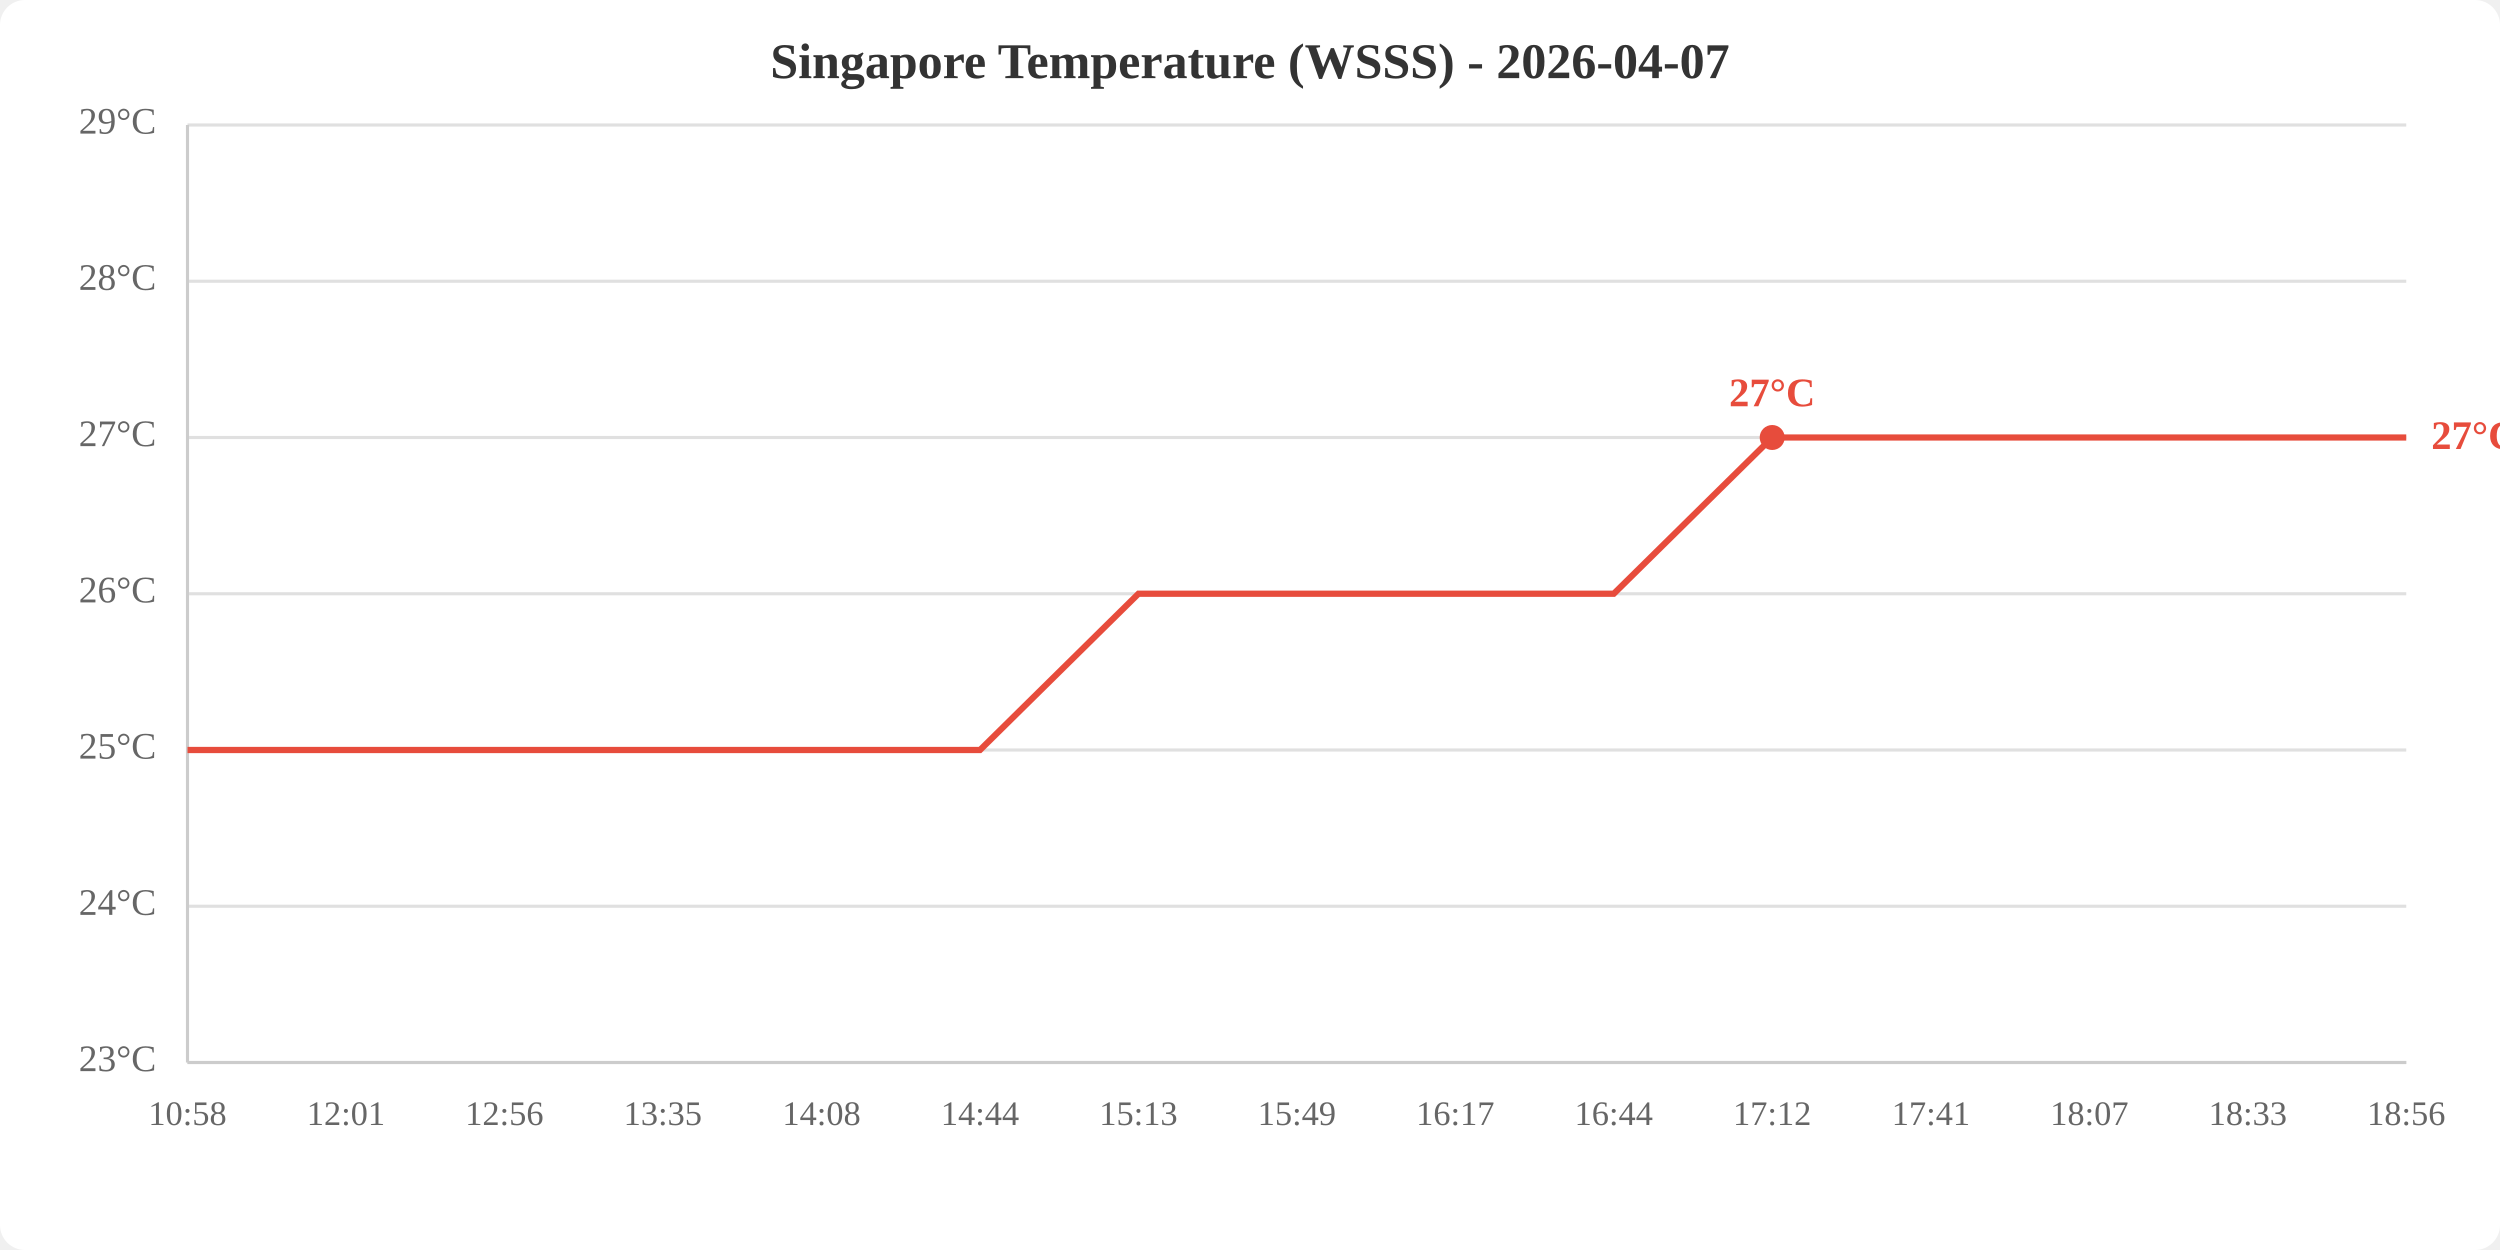
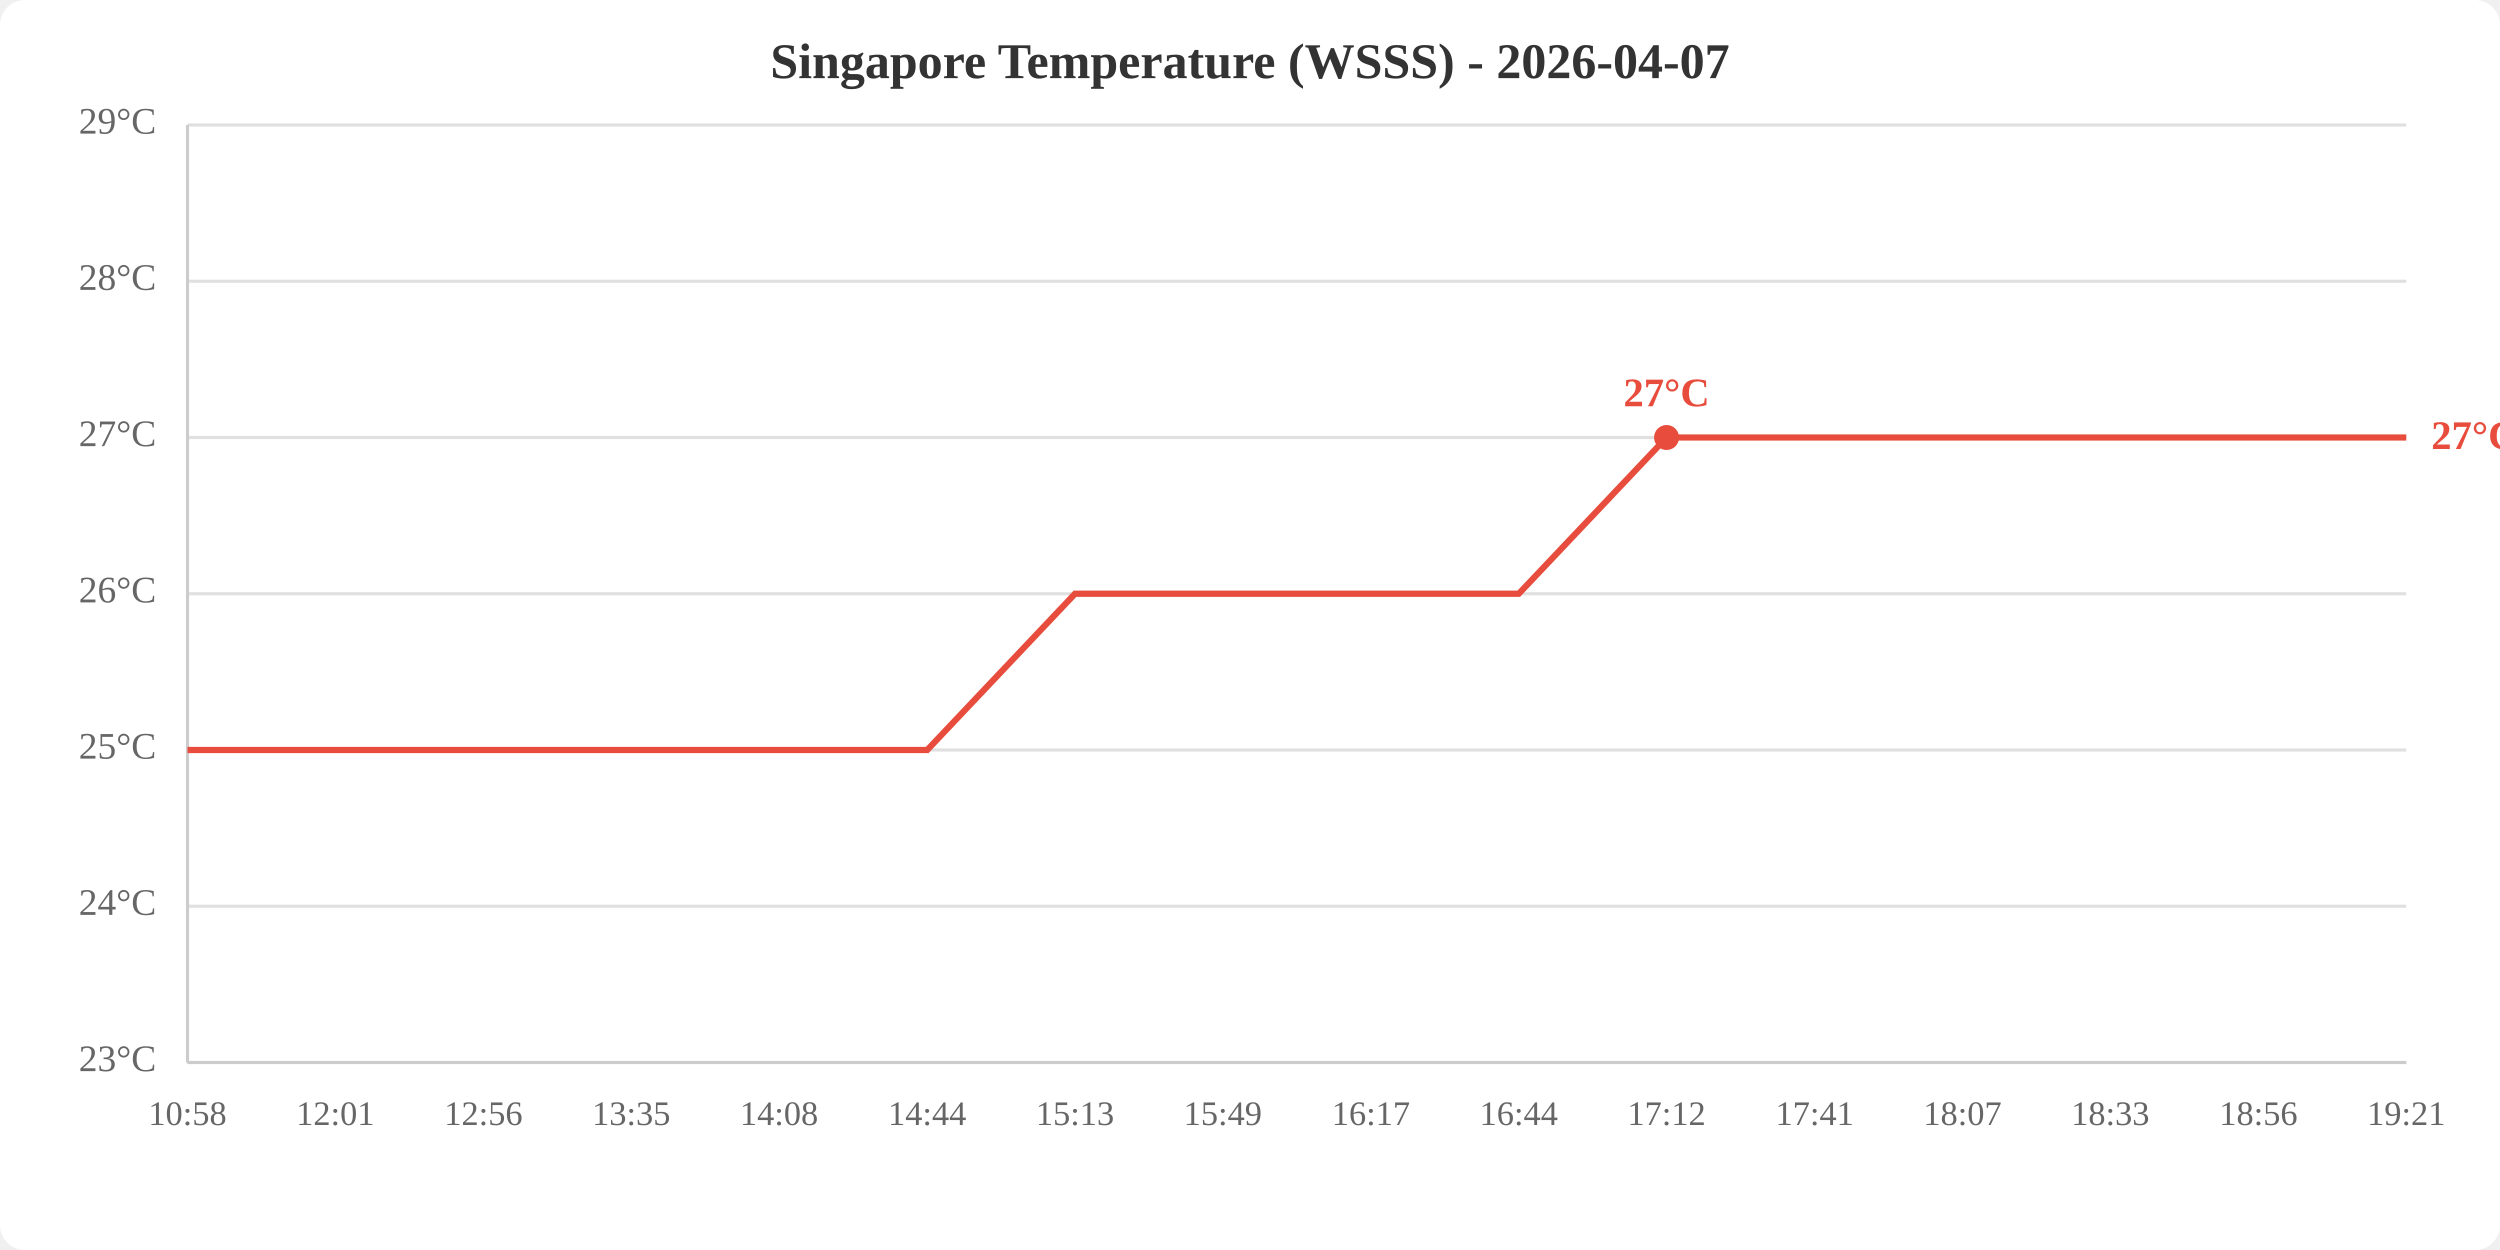
<svg xmlns="http://www.w3.org/2000/svg" viewBox="0 0 800 400" width="800" height="400">
  <rect width="800" height="400" fill="white" rx="8" />
  <text x="400.0" y="25" text-anchor="middle" font-size="16" font-weight="bold" fill="#333">Singapore Temperature (WSSS) - 2026-04-07</text>
  <line x1="60" y1="340.0" x2="770" y2="340.0" stroke="#e0e0e0" stroke-width="1" />
  <line x1="60" y1="290.0" x2="770" y2="290.0" stroke="#e0e0e0" stroke-width="1" />
  <line x1="60" y1="240.0" x2="770" y2="240.0" stroke="#e0e0e0" stroke-width="1" />
  <line x1="60" y1="190.0" x2="770" y2="190.0" stroke="#e0e0e0" stroke-width="1" />
  <line x1="60" y1="140.0" x2="770" y2="140.0" stroke="#e0e0e0" stroke-width="1" />
  <line x1="60" y1="90.0" x2="770" y2="90.0" stroke="#e0e0e0" stroke-width="1" />
  <line x1="60" y1="40.0" x2="770" y2="40.0" stroke="#e0e0e0" stroke-width="1" />
  <text x="50" y="340.0" text-anchor="end" dominant-baseline="middle" fill="#666" font-size="12">23°C</text>
  <text x="50" y="290.0" text-anchor="end" dominant-baseline="middle" fill="#666" font-size="12">24°C</text>
  <text x="50" y="240.0" text-anchor="end" dominant-baseline="middle" fill="#666" font-size="12">25°C</text>
  <text x="50" y="190.0" text-anchor="end" dominant-baseline="middle" fill="#666" font-size="12">26°C</text>
  <text x="50" y="140.0" text-anchor="end" dominant-baseline="middle" fill="#666" font-size="12">27°C</text>
  <text x="50" y="90.0" text-anchor="end" dominant-baseline="middle" fill="#666" font-size="12">28°C</text>
  <text x="50" y="40.0" text-anchor="end" dominant-baseline="middle" fill="#666" font-size="12">29°C</text>
  <text x="60.0" y="360" text-anchor="middle" fill="#666" font-size="11">10:58</text>
-   <text x="110.7" y="360" text-anchor="middle" fill="#666" font-size="11">12:01</text>
-   <text x="161.4" y="360" text-anchor="middle" fill="#666" font-size="11">12:56</text>
-   <text x="212.1" y="360" text-anchor="middle" fill="#666" font-size="11">13:35</text>
-   <text x="262.9" y="360" text-anchor="middle" fill="#666" font-size="11">14:08</text>
-   <text x="313.6" y="360" text-anchor="middle" fill="#666" font-size="11">14:44</text>
-   <text x="364.3" y="360" text-anchor="middle" fill="#666" font-size="11">15:13</text>
-   <text x="415.0" y="360" text-anchor="middle" fill="#666" font-size="11">15:49</text>
-   <text x="465.7" y="360" text-anchor="middle" fill="#666" font-size="11">16:17</text>
-   <text x="516.4" y="360" text-anchor="middle" fill="#666" font-size="11">16:44</text>
-   <text x="567.1" y="360" text-anchor="middle" fill="#666" font-size="11">17:12</text>
-   <text x="617.9" y="360" text-anchor="middle" fill="#666" font-size="11">17:41</text>
-   <text x="668.6" y="360" text-anchor="middle" fill="#666" font-size="11">18:07</text>
-   <text x="719.3" y="360" text-anchor="middle" fill="#666" font-size="11">18:33</text>
-   <text x="770.0" y="360" text-anchor="middle" fill="#666" font-size="11">18:56</text>
+   <text x="107.3" y="360" text-anchor="middle" fill="#666" font-size="11">12:01</text>
+   <text x="154.7" y="360" text-anchor="middle" fill="#666" font-size="11">12:56</text>
+   <text x="202.0" y="360" text-anchor="middle" fill="#666" font-size="11">13:35</text>
+   <text x="249.3" y="360" text-anchor="middle" fill="#666" font-size="11">14:08</text>
+   <text x="296.7" y="360" text-anchor="middle" fill="#666" font-size="11">14:44</text>
+   <text x="344.0" y="360" text-anchor="middle" fill="#666" font-size="11">15:13</text>
+   <text x="391.3" y="360" text-anchor="middle" fill="#666" font-size="11">15:49</text>
+   <text x="438.7" y="360" text-anchor="middle" fill="#666" font-size="11">16:17</text>
+   <text x="486.0" y="360" text-anchor="middle" fill="#666" font-size="11">16:44</text>
+   <text x="533.3" y="360" text-anchor="middle" fill="#666" font-size="11">17:12</text>
+   <text x="580.7" y="360" text-anchor="middle" fill="#666" font-size="11">17:41</text>
+   <text x="628.0" y="360" text-anchor="middle" fill="#666" font-size="11">18:07</text>
+   <text x="675.3" y="360" text-anchor="middle" fill="#666" font-size="11">18:33</text>
+   <text x="722.7" y="360" text-anchor="middle" fill="#666" font-size="11">18:56</text>
+   <text x="770.0" y="360" text-anchor="middle" fill="#666" font-size="11">19:21</text>
  <line x1="60" y1="40" x2="60" y2="340" stroke="#ccc" stroke-width="1" />
  <line x1="60" y1="340" x2="770" y2="340" stroke="#ccc" stroke-width="1" />
-   <polyline points="60.0,240.0 110.7,240.0 161.4,240.0 212.1,240.0 262.9,240.0 313.6,240.0 364.3,190.0 415.0,190.0 465.7,190.0 516.4,190.0 567.1,140.0 617.9,140.0 668.6,140.0 719.3,140.0 770.0,140.0" fill="none" stroke="#e74c3c" stroke-width="2" />
-   <circle cx="567.1" cy="140.0" r="4" fill="#e74c3c" />
-   <text x="567.1" y="130.0" text-anchor="middle" fill="#e74c3c" font-size="13" font-weight="bold">27°C</text>
+   <polyline points="60.0,240.0 107.3,240.0 154.7,240.0 202.0,240.0 249.3,240.0 296.7,240.0 344.0,190.0 391.3,190.0 438.7,190.0 486.0,190.0 533.3,140.0 580.7,140.0 628.0,140.0 675.3,140.0 722.7,140.0 770.0,140.0" fill="none" stroke="#e74c3c" stroke-width="2" />
+   <circle cx="533.3" cy="140.0" r="4" fill="#e74c3c" />
+   <text x="533.3" y="130.0" text-anchor="middle" fill="#e74c3c" font-size="13" font-weight="bold">27°C</text>
  <text x="778.0" y="140.0" fill="#e74c3c" font-size="13" font-weight="bold" dominant-baseline="middle">27°C</text>
</svg>
